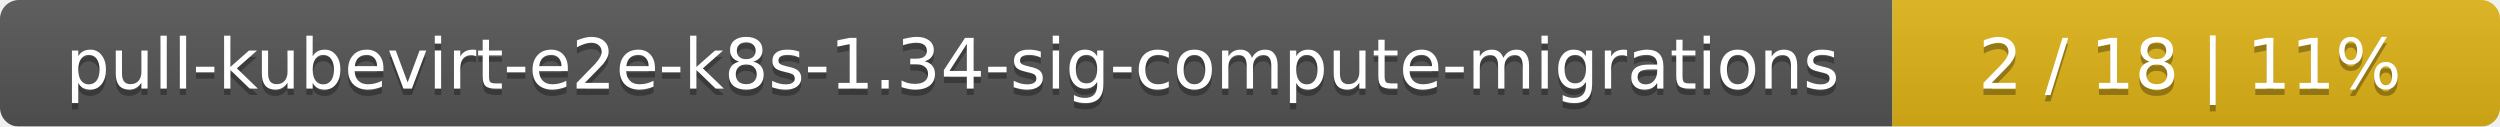
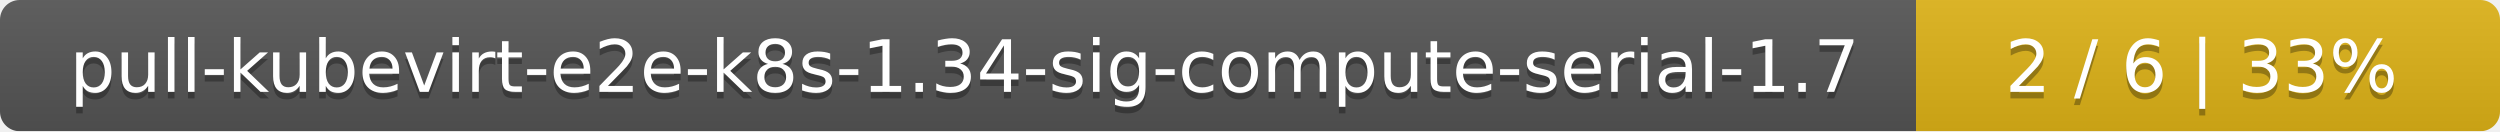
- <svg xmlns="http://www.w3.org/2000/svg" width="395" height="20">
+ <svg xmlns="http://www.w3.org/2000/svg" width="381" height="20">
  <linearGradient id="smooth" x2="0" y2="100%">
    <stop offset="0" stop-color="#bbb" stop-opacity=".1" />
    <stop offset="1" stop-opacity=".1" />
  </linearGradient>
  <mask id="round">
-     <rect width="395" height="20" rx="3" fill="#fff" />
+     <rect width="381" height="20" rx="3" fill="#fff" />
  </mask>
  <g mask="url(#round)">
-     <rect width="299" height="20" fill="#555" />
-     <rect x="299" width="96" height="20" fill="#dfb317" />
-     <rect width="395" height="20" fill="url(#smooth)" />
+     <rect width="292" height="20" fill="#555" />
+     <rect x="292" width="89" height="20" fill="#dfb317" />
+     <rect width="381" height="20" fill="url(#smooth)" />
  </g>
  <g fill="#fff" text-anchor="middle" font-family="DejaVu Sans,Verdana,Geneva,sans-serif" font-size="11">
-     <text x="150.5" y="15" fill="#010101" fill-opacity=".3">pull-kubevirt-e2e-k8s-1.34-sig-compute-migrations</text>
-     <text x="150.5" y="14">pull-kubevirt-e2e-k8s-1.34-sig-compute-migrations</text>
-     <text x="346" y="15" fill="#010101" fill-opacity=".3">2 / 18    |    11%</text>
-     <text x="346" y="14">2 / 18    |    11%</text>
+     <text x="147" y="15" fill="#010101" fill-opacity=".3">pull-kubevirt-e2e-k8s-1.34-sig-compute-serial-1.7</text>
+     <text x="147" y="14">pull-kubevirt-e2e-k8s-1.34-sig-compute-serial-1.7</text>
+     <text x="335.5" y="15" fill="#010101" fill-opacity=".3">2 / 6    |    33%</text>
+     <text x="335.5" y="14">2 / 6    |    33%</text>
  </g>
</svg>
